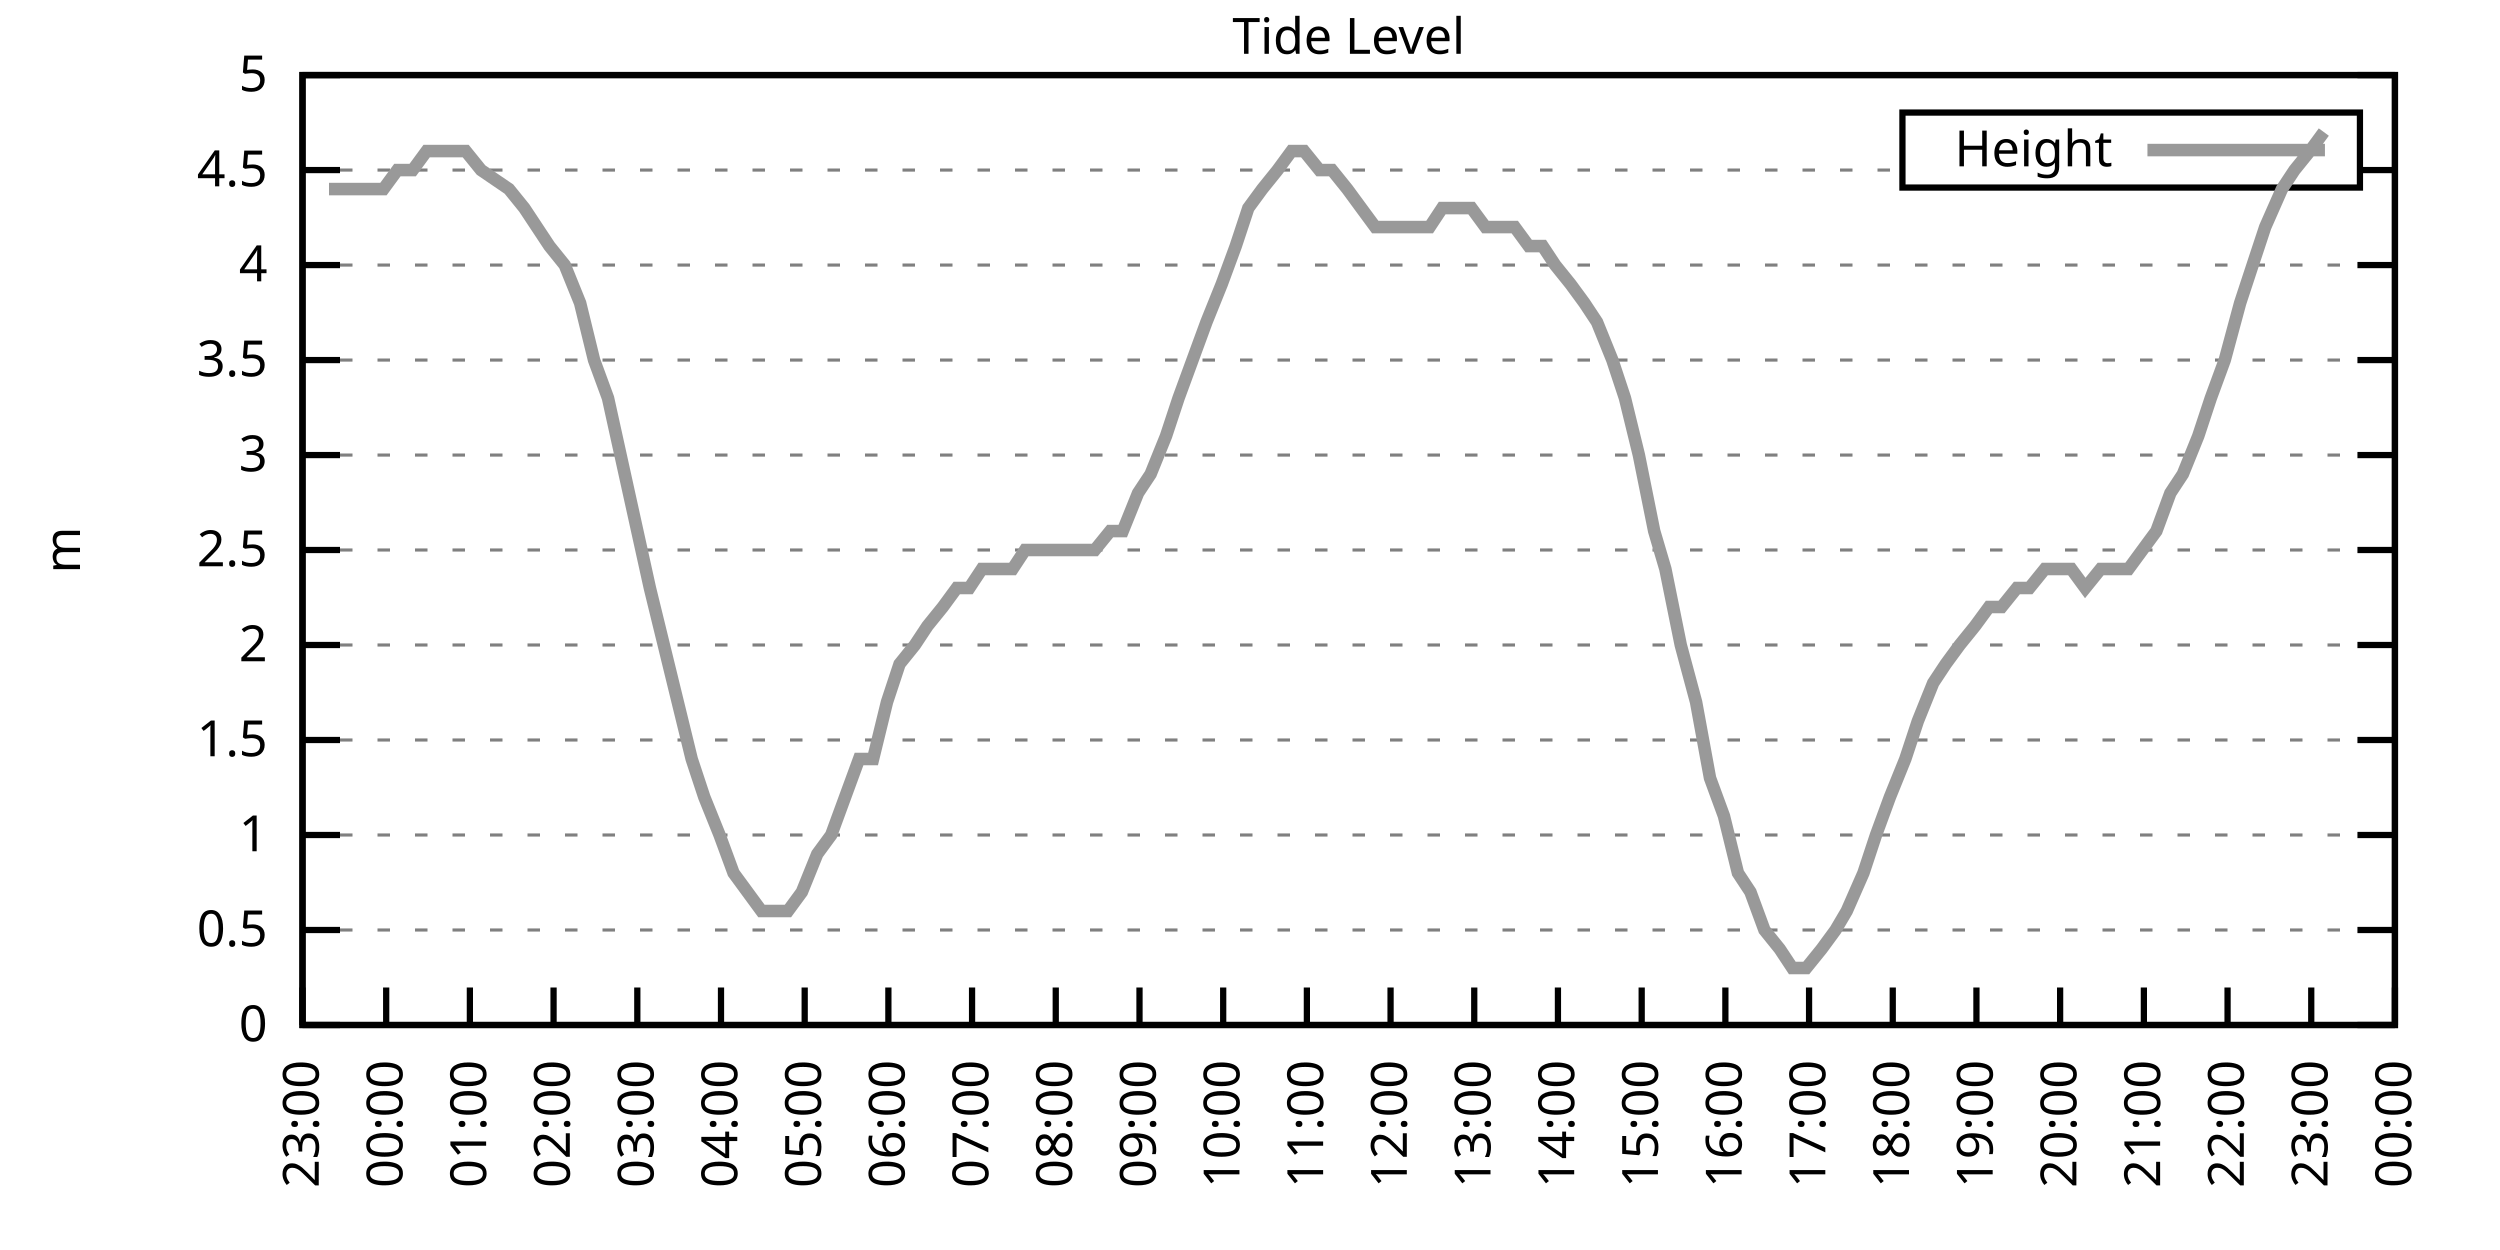
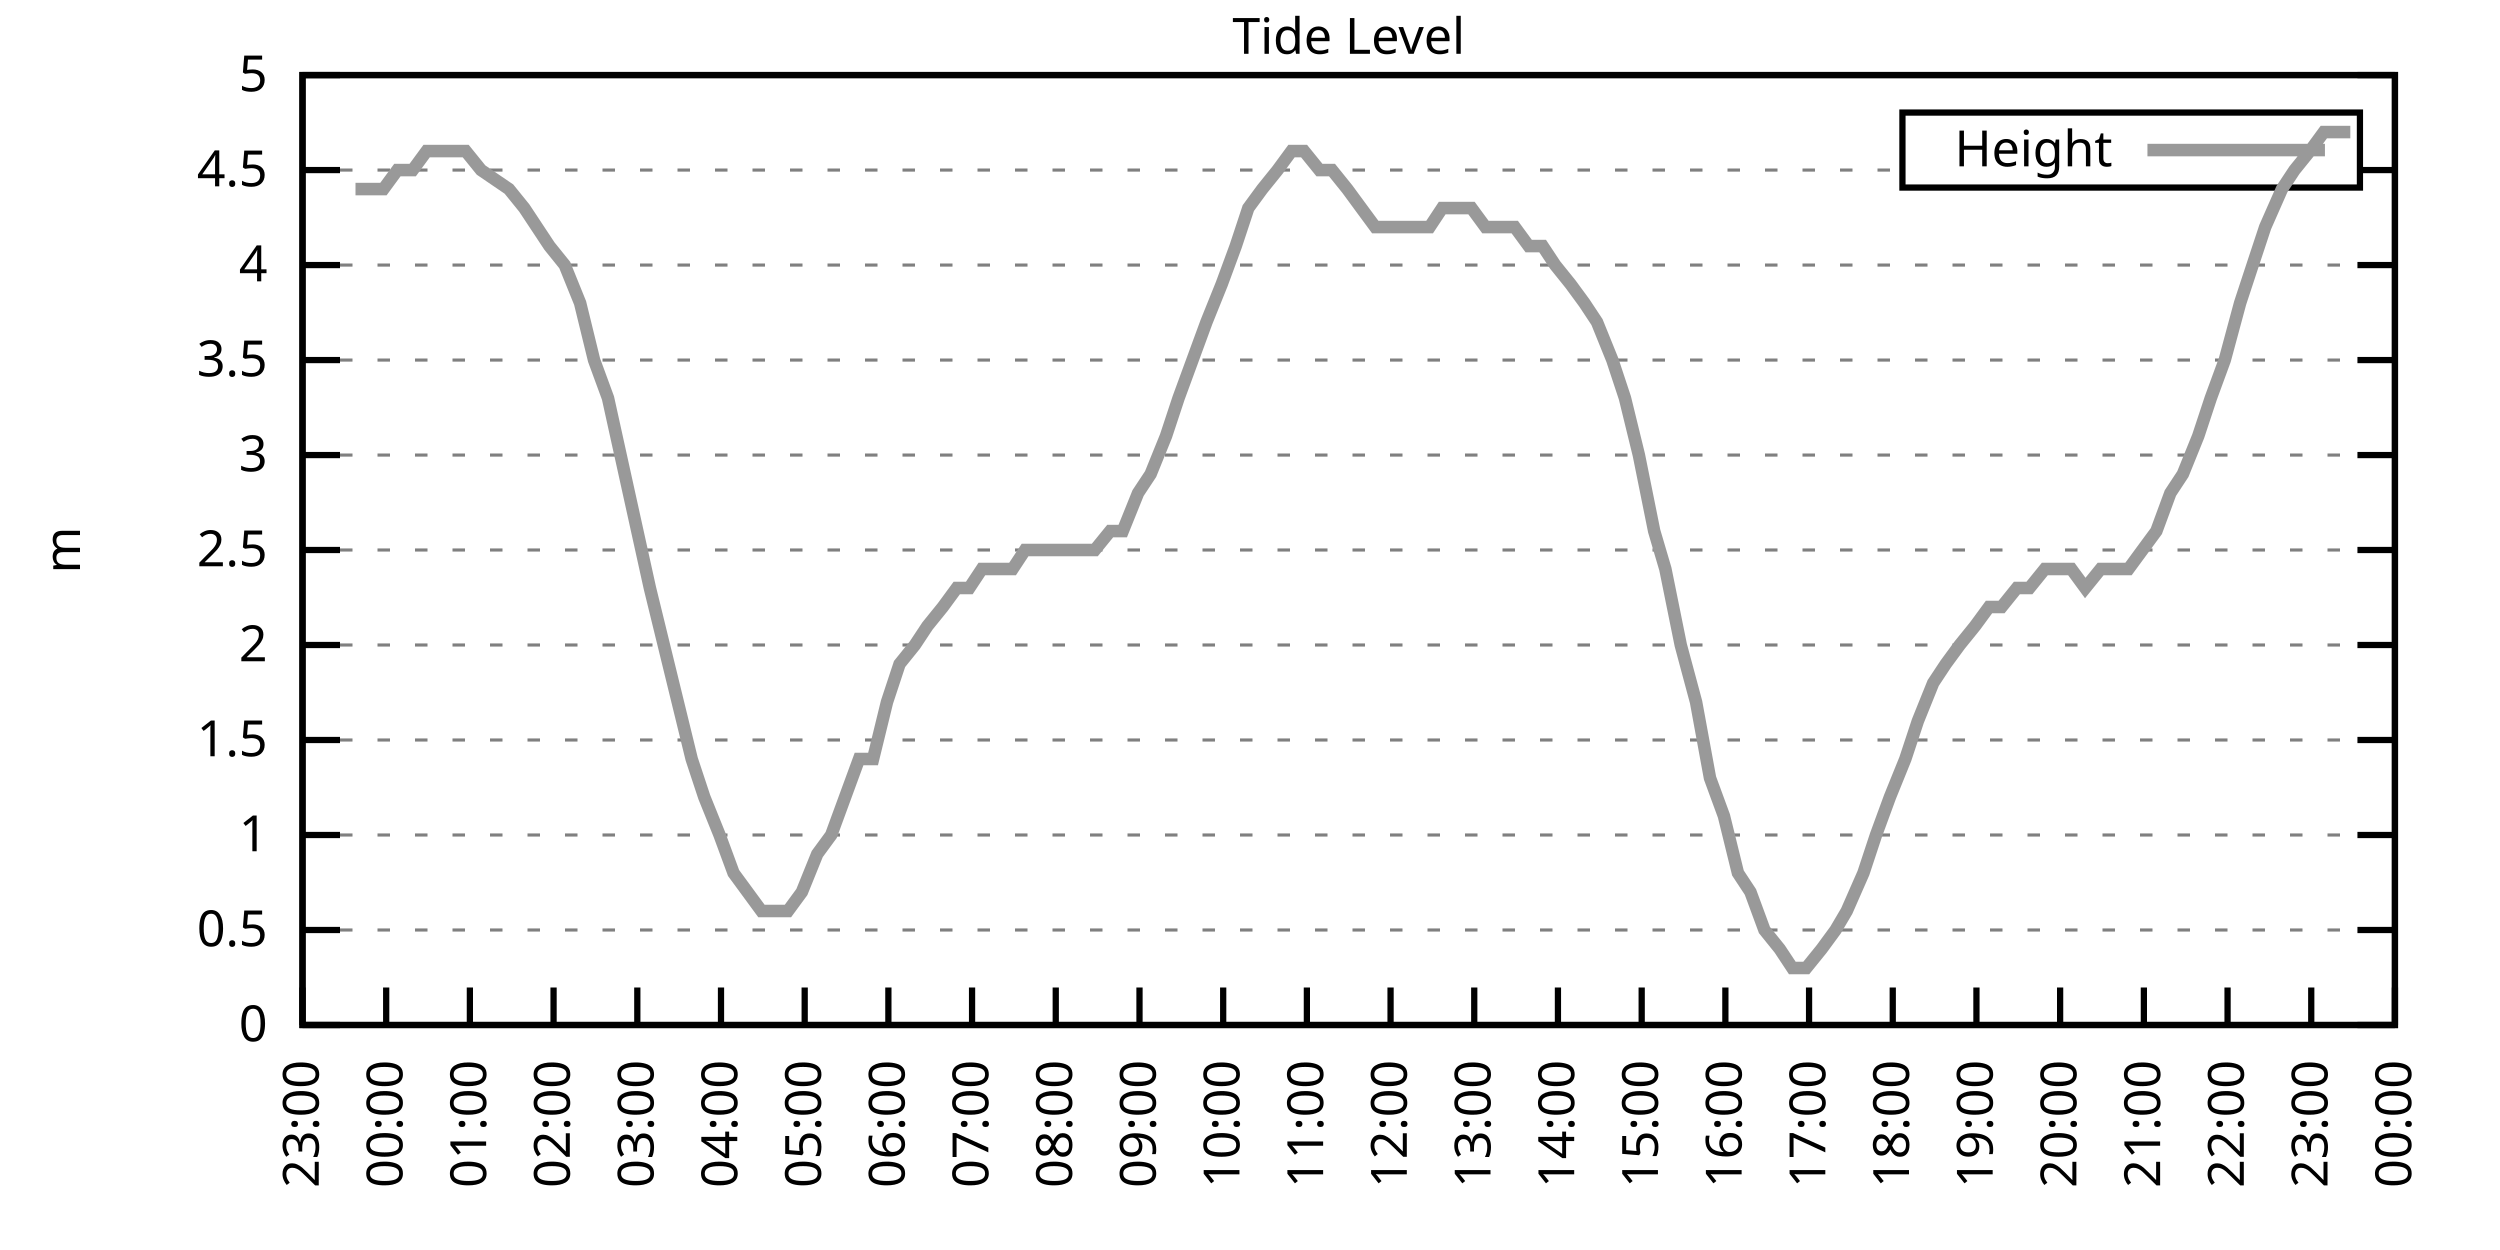
<svg xmlns="http://www.w3.org/2000/svg" xmlns:xlink="http://www.w3.org/1999/xlink" width="400" height="200" viewBox="0 0 400 200">
  <g id="gnuplot_canvas">
    <rect x="0" y="0" width="400" height="200" fill="none" />
    <defs>
      <circle id="gpDot" r="0.5" stroke-width="0.5" stroke="currentColor" />
      <path id="gpPt0" stroke-width="0.333" stroke="currentColor" d="M-1,0 h2 M0,-1 v2" />
      <path id="gpPt1" stroke-width="0.333" stroke="currentColor" d="M-1,-1 L1,1 M1,-1 L-1,1" />
      <path id="gpPt2" stroke-width="0.333" stroke="currentColor" d="M-1,0 L1,0 M0,-1 L0,1 M-1,-1 L1,1 M-1,1 L1,-1" />
      <rect id="gpPt3" stroke-width="0.333" stroke="currentColor" x="-1" y="-1" width="2" height="2" />
      <rect id="gpPt4" stroke-width="0.333" stroke="currentColor" fill="currentColor" x="-1" y="-1" width="2" height="2" />
      <circle id="gpPt5" stroke-width="0.333" stroke="currentColor" cx="0" cy="0" r="1" />
      <use xlink:href="#gpPt5" id="gpPt6" fill="currentColor" stroke="none" />
      <path id="gpPt7" stroke-width="0.333" stroke="currentColor" d="M0,-1.33 L-1.33,0.67 L1.33,0.67 z" />
      <use xlink:href="#gpPt7" id="gpPt8" fill="currentColor" stroke="none" />
      <use xlink:href="#gpPt7" id="gpPt9" stroke="currentColor" transform="rotate(180)" />
      <use xlink:href="#gpPt9" id="gpPt10" fill="currentColor" stroke="none" />
      <use xlink:href="#gpPt3" id="gpPt11" stroke="currentColor" transform="rotate(45)" />
      <use xlink:href="#gpPt11" id="gpPt12" fill="currentColor" stroke="none" />
      <path id="gpPt13" stroke-width="0.333" stroke="currentColor" d="M0,1.330 L1.265,0.411 L0.782,-1.067 L-0.782,-1.076 L-1.265,0.411 z" />
      <use xlink:href="#gpPt13" id="gpPt14" fill="currentColor" stroke="none" />
      <filter id="textbox" filterUnits="objectBoundingBox" x="0" y="0" height="1" width="1">
        <feFlood flood-color="white" flood-opacity="1" result="bgnd" />
        <feComposite in="SourceGraphic" in2="bgnd" operator="atop" />
      </filter>
      <filter id="greybox" filterUnits="objectBoundingBox" x="0" y="0" height="1" width="1">
        <feFlood flood-color="lightgrey" flood-opacity="1" result="grey" />
        <feComposite in="SourceGraphic" in2="grey" operator="atop" />
      </filter>
    </defs>
    <g fill="none" color="white" stroke="currentColor" stroke-width="1.00" stroke-linecap="butt" stroke-linejoin="miter">
</g>
    <g fill="none" color="black" stroke="currentColor" stroke-width="1.00" stroke-linecap="butt" stroke-linejoin="miter">
      <g stroke="none" shape-rendering="crispEdges">
        <polygon fill="rgb(255, 255, 255)" points="48.40,164.00 383.18,164.00 383.18,12.02 48.40,12.02 " />
      </g>
    </g>
    <g fill="none" color="black" stroke="currentColor" stroke-width="1.00" stroke-linecap="butt" stroke-linejoin="miter">
</g>
    <g fill="none" color="black" stroke="black" stroke-width="0.50" stroke-linecap="butt" stroke-linejoin="miter">
</g>
    <g fill="none" color="gray" stroke="currentColor" stroke-width="0.50" stroke-linecap="butt" stroke-linejoin="miter">
      <path stroke="gray" stroke-dasharray="2,4" class="gridline" d="M48.40,164.00 L383.19,164.00  " />
    </g>
    <g fill="none" color="gray" stroke="gray" stroke-width="1.00" stroke-linecap="butt" stroke-linejoin="miter">
</g>
    <g fill="none" color="black" stroke="currentColor" stroke-width="1.00" stroke-linecap="butt" stroke-linejoin="miter">
      <path stroke="black" d="M48.40,164.00 L54.40,164.00 M383.19,164.00 L377.19,164.00  " />
      <g transform="translate(42.80,166.60)" stroke="none" fill="black" font-family="Sans" font-size="8.00" text-anchor="end">
        <text>
          <tspan font-family="Sans"> 0</tspan>
        </text>
      </g>
    </g>
    <g fill="none" color="black" stroke="currentColor" stroke-width="1.00" stroke-linecap="butt" stroke-linejoin="miter">
</g>
    <g fill="none" color="black" stroke="black" stroke-width="0.50" stroke-linecap="butt" stroke-linejoin="miter">
</g>
    <g fill="none" color="gray" stroke="currentColor" stroke-width="0.50" stroke-linecap="butt" stroke-linejoin="miter">
      <path stroke="gray" stroke-dasharray="2,4" class="gridline" d="M48.40,148.80 L383.19,148.80  " />
    </g>
    <g fill="none" color="gray" stroke="gray" stroke-width="1.00" stroke-linecap="butt" stroke-linejoin="miter">
</g>
    <g fill="none" color="black" stroke="currentColor" stroke-width="1.00" stroke-linecap="butt" stroke-linejoin="miter">
      <path stroke="black" d="M48.40,148.80 L54.40,148.80 M383.19,148.80 L377.19,148.80  " />
      <g transform="translate(42.80,151.40)" stroke="none" fill="black" font-family="Sans" font-size="8.00" text-anchor="end">
        <text>
          <tspan font-family="Sans"> 0.5</tspan>
        </text>
      </g>
    </g>
    <g fill="none" color="black" stroke="currentColor" stroke-width="1.00" stroke-linecap="butt" stroke-linejoin="miter">
</g>
    <g fill="none" color="black" stroke="black" stroke-width="0.50" stroke-linecap="butt" stroke-linejoin="miter">
</g>
    <g fill="none" color="gray" stroke="currentColor" stroke-width="0.50" stroke-linecap="butt" stroke-linejoin="miter">
      <path stroke="gray" stroke-dasharray="2,4" class="gridline" d="M48.40,133.60 L383.19,133.60  " />
    </g>
    <g fill="none" color="gray" stroke="gray" stroke-width="1.00" stroke-linecap="butt" stroke-linejoin="miter">
</g>
    <g fill="none" color="black" stroke="currentColor" stroke-width="1.00" stroke-linecap="butt" stroke-linejoin="miter">
      <path stroke="black" d="M48.40,133.60 L54.40,133.60 M383.19,133.60 L377.19,133.60  " />
      <g transform="translate(42.80,136.20)" stroke="none" fill="black" font-family="Sans" font-size="8.00" text-anchor="end">
        <text>
          <tspan font-family="Sans"> 1</tspan>
        </text>
      </g>
    </g>
    <g fill="none" color="black" stroke="currentColor" stroke-width="1.00" stroke-linecap="butt" stroke-linejoin="miter">
</g>
    <g fill="none" color="black" stroke="black" stroke-width="0.50" stroke-linecap="butt" stroke-linejoin="miter">
</g>
    <g fill="none" color="gray" stroke="currentColor" stroke-width="0.50" stroke-linecap="butt" stroke-linejoin="miter">
      <path stroke="gray" stroke-dasharray="2,4" class="gridline" d="M48.40,118.40 L383.19,118.40  " />
    </g>
    <g fill="none" color="gray" stroke="gray" stroke-width="1.00" stroke-linecap="butt" stroke-linejoin="miter">
</g>
    <g fill="none" color="black" stroke="currentColor" stroke-width="1.00" stroke-linecap="butt" stroke-linejoin="miter">
      <path stroke="black" d="M48.40,118.40 L54.40,118.40 M383.19,118.40 L377.19,118.40  " />
      <g transform="translate(42.80,121.00)" stroke="none" fill="black" font-family="Sans" font-size="8.00" text-anchor="end">
        <text>
          <tspan font-family="Sans"> 1.5</tspan>
        </text>
      </g>
    </g>
    <g fill="none" color="black" stroke="currentColor" stroke-width="1.00" stroke-linecap="butt" stroke-linejoin="miter">
</g>
    <g fill="none" color="black" stroke="black" stroke-width="0.50" stroke-linecap="butt" stroke-linejoin="miter">
</g>
    <g fill="none" color="gray" stroke="currentColor" stroke-width="0.50" stroke-linecap="butt" stroke-linejoin="miter">
      <path stroke="gray" stroke-dasharray="2,4" class="gridline" d="M48.40,103.20 L383.19,103.20  " />
    </g>
    <g fill="none" color="gray" stroke="gray" stroke-width="1.00" stroke-linecap="butt" stroke-linejoin="miter">
</g>
    <g fill="none" color="black" stroke="currentColor" stroke-width="1.00" stroke-linecap="butt" stroke-linejoin="miter">
      <path stroke="black" d="M48.40,103.20 L54.40,103.20 M383.19,103.20 L377.19,103.20  " />
      <g transform="translate(42.80,105.80)" stroke="none" fill="black" font-family="Sans" font-size="8.00" text-anchor="end">
        <text>
          <tspan font-family="Sans"> 2</tspan>
        </text>
      </g>
    </g>
    <g fill="none" color="black" stroke="currentColor" stroke-width="1.00" stroke-linecap="butt" stroke-linejoin="miter">
</g>
    <g fill="none" color="black" stroke="black" stroke-width="0.50" stroke-linecap="butt" stroke-linejoin="miter">
</g>
    <g fill="none" color="gray" stroke="currentColor" stroke-width="0.50" stroke-linecap="butt" stroke-linejoin="miter">
      <path stroke="gray" stroke-dasharray="2,4" class="gridline" d="M48.40,88.00 L383.19,88.00  " />
    </g>
    <g fill="none" color="gray" stroke="gray" stroke-width="1.00" stroke-linecap="butt" stroke-linejoin="miter">
</g>
    <g fill="none" color="black" stroke="currentColor" stroke-width="1.00" stroke-linecap="butt" stroke-linejoin="miter">
      <path stroke="black" d="M48.40,88.00 L54.40,88.00 M383.19,88.00 L377.19,88.00  " />
      <g transform="translate(42.80,90.60)" stroke="none" fill="black" font-family="Sans" font-size="8.00" text-anchor="end">
        <text>
          <tspan font-family="Sans"> 2.5</tspan>
        </text>
      </g>
    </g>
    <g fill="none" color="black" stroke="currentColor" stroke-width="1.00" stroke-linecap="butt" stroke-linejoin="miter">
</g>
    <g fill="none" color="black" stroke="black" stroke-width="0.50" stroke-linecap="butt" stroke-linejoin="miter">
</g>
    <g fill="none" color="gray" stroke="currentColor" stroke-width="0.50" stroke-linecap="butt" stroke-linejoin="miter">
      <path stroke="gray" stroke-dasharray="2,4" class="gridline" d="M48.40,72.81 L383.19,72.81  " />
    </g>
    <g fill="none" color="gray" stroke="gray" stroke-width="1.00" stroke-linecap="butt" stroke-linejoin="miter">
</g>
    <g fill="none" color="black" stroke="currentColor" stroke-width="1.00" stroke-linecap="butt" stroke-linejoin="miter">
      <path stroke="black" d="M48.40,72.81 L54.40,72.81 M383.19,72.81 L377.19,72.81  " />
      <g transform="translate(42.80,75.41)" stroke="none" fill="black" font-family="Sans" font-size="8.00" text-anchor="end">
        <text>
          <tspan font-family="Sans"> 3</tspan>
        </text>
      </g>
    </g>
    <g fill="none" color="black" stroke="currentColor" stroke-width="1.00" stroke-linecap="butt" stroke-linejoin="miter">
</g>
    <g fill="none" color="black" stroke="black" stroke-width="0.50" stroke-linecap="butt" stroke-linejoin="miter">
</g>
    <g fill="none" color="gray" stroke="currentColor" stroke-width="0.50" stroke-linecap="butt" stroke-linejoin="miter">
      <path stroke="gray" stroke-dasharray="2,4" class="gridline" d="M48.40,57.61 L383.19,57.61  " />
    </g>
    <g fill="none" color="gray" stroke="gray" stroke-width="1.00" stroke-linecap="butt" stroke-linejoin="miter">
</g>
    <g fill="none" color="black" stroke="currentColor" stroke-width="1.00" stroke-linecap="butt" stroke-linejoin="miter">
      <path stroke="black" d="M48.40,57.61 L54.40,57.61 M383.19,57.61 L377.19,57.61  " />
      <g transform="translate(42.80,60.21)" stroke="none" fill="black" font-family="Sans" font-size="8.00" text-anchor="end">
        <text>
          <tspan font-family="Sans"> 3.5</tspan>
        </text>
      </g>
    </g>
    <g fill="none" color="black" stroke="currentColor" stroke-width="1.00" stroke-linecap="butt" stroke-linejoin="miter">
</g>
    <g fill="none" color="black" stroke="black" stroke-width="0.50" stroke-linecap="butt" stroke-linejoin="miter">
</g>
    <g fill="none" color="gray" stroke="currentColor" stroke-width="0.50" stroke-linecap="butt" stroke-linejoin="miter">
      <path stroke="gray" stroke-dasharray="2,4" class="gridline" d="M48.40,42.41 L383.19,42.41  " />
    </g>
    <g fill="none" color="gray" stroke="gray" stroke-width="1.00" stroke-linecap="butt" stroke-linejoin="miter">
</g>
    <g fill="none" color="black" stroke="currentColor" stroke-width="1.00" stroke-linecap="butt" stroke-linejoin="miter">
      <path stroke="black" d="M48.40,42.41 L54.40,42.41 M383.19,42.41 L377.19,42.41  " />
      <g transform="translate(42.80,45.01)" stroke="none" fill="black" font-family="Sans" font-size="8.00" text-anchor="end">
        <text>
          <tspan font-family="Sans"> 4</tspan>
        </text>
      </g>
    </g>
    <g fill="none" color="black" stroke="currentColor" stroke-width="1.00" stroke-linecap="butt" stroke-linejoin="miter">
</g>
    <g fill="none" color="black" stroke="black" stroke-width="0.50" stroke-linecap="butt" stroke-linejoin="miter">
</g>
    <g fill="none" color="gray" stroke="currentColor" stroke-width="0.50" stroke-linecap="butt" stroke-linejoin="miter">
      <path stroke="gray" stroke-dasharray="2,4" class="gridline" d="M48.40,27.21 L304.39,27.21 M377.59,27.21 L383.19,27.21  " />
    </g>
    <g fill="none" color="gray" stroke="gray" stroke-width="1.00" stroke-linecap="butt" stroke-linejoin="miter">
</g>
    <g fill="none" color="black" stroke="currentColor" stroke-width="1.00" stroke-linecap="butt" stroke-linejoin="miter">
      <path stroke="black" d="M48.40,27.21 L54.40,27.21 M383.19,27.21 L377.19,27.21  " />
      <g transform="translate(42.80,29.81)" stroke="none" fill="black" font-family="Sans" font-size="8.00" text-anchor="end">
        <text>
          <tspan font-family="Sans"> 4.5</tspan>
        </text>
      </g>
    </g>
    <g fill="none" color="black" stroke="currentColor" stroke-width="1.00" stroke-linecap="butt" stroke-linejoin="miter">
</g>
    <g fill="none" color="black" stroke="black" stroke-width="0.50" stroke-linecap="butt" stroke-linejoin="miter">
</g>
    <g fill="none" color="gray" stroke="currentColor" stroke-width="0.50" stroke-linecap="butt" stroke-linejoin="miter">
      <path stroke="gray" stroke-dasharray="2,4" class="gridline" d="M48.40,12.01 L383.19,12.01  " />
    </g>
    <g fill="none" color="gray" stroke="gray" stroke-width="1.00" stroke-linecap="butt" stroke-linejoin="miter">
</g>
    <g fill="none" color="black" stroke="currentColor" stroke-width="1.00" stroke-linecap="butt" stroke-linejoin="miter">
      <path stroke="black" d="M48.40,12.01 L54.40,12.01 M383.19,12.01 L377.19,12.01  " />
      <g transform="translate(42.80,14.61)" stroke="none" fill="black" font-family="Sans" font-size="8.00" text-anchor="end">
        <text>
          <tspan font-family="Sans"> 5</tspan>
        </text>
      </g>
    </g>
    <g fill="none" color="black" stroke="currentColor" stroke-width="1.00" stroke-linecap="butt" stroke-linejoin="miter">
      <path stroke="black" d="M48.40,164.00 L48.40,158.00  " />
      <g transform="translate(51.00,169.60) rotate(270.00)" stroke="none" fill="black" font-family="Sans" font-size="8.00" text-anchor="end">
        <text>
          <tspan font-family="Sans">23:00</tspan>
        </text>
      </g>
    </g>
    <g fill="none" color="black" stroke="currentColor" stroke-width="1.00" stroke-linecap="butt" stroke-linejoin="miter">
      <path stroke="black" d="M61.79,164.00 L61.79,158.00  " />
      <g transform="translate(64.39,169.60) rotate(270.00)" stroke="none" fill="black" font-family="Sans" font-size="8.00" text-anchor="end">
        <text>
          <tspan font-family="Sans">00:00</tspan>
        </text>
      </g>
    </g>
    <g fill="none" color="black" stroke="currentColor" stroke-width="1.00" stroke-linecap="butt" stroke-linejoin="miter">
      <path stroke="black" d="M75.18,164.00 L75.18,158.00  " />
      <g transform="translate(77.78,169.60) rotate(270.00)" stroke="none" fill="black" font-family="Sans" font-size="8.00" text-anchor="end">
        <text>
          <tspan font-family="Sans">01:00</tspan>
        </text>
      </g>
    </g>
    <g fill="none" color="black" stroke="currentColor" stroke-width="1.00" stroke-linecap="butt" stroke-linejoin="miter">
      <path stroke="black" d="M88.57,164.00 L88.57,158.00  " />
      <g transform="translate(91.17,169.60) rotate(270.00)" stroke="none" fill="black" font-family="Sans" font-size="8.00" text-anchor="end">
        <text>
          <tspan font-family="Sans">02:00</tspan>
        </text>
      </g>
    </g>
    <g fill="none" color="black" stroke="currentColor" stroke-width="1.00" stroke-linecap="butt" stroke-linejoin="miter">
      <path stroke="black" d="M101.97,164.00 L101.97,158.00  " />
      <g transform="translate(104.57,169.60) rotate(270.00)" stroke="none" fill="black" font-family="Sans" font-size="8.00" text-anchor="end">
        <text>
          <tspan font-family="Sans">03:00</tspan>
        </text>
      </g>
    </g>
    <g fill="none" color="black" stroke="currentColor" stroke-width="1.00" stroke-linecap="butt" stroke-linejoin="miter">
      <path stroke="black" d="M115.36,164.00 L115.36,158.00  " />
      <g transform="translate(117.96,169.60) rotate(270.00)" stroke="none" fill="black" font-family="Sans" font-size="8.00" text-anchor="end">
        <text>
          <tspan font-family="Sans">04:00</tspan>
        </text>
      </g>
    </g>
    <g fill="none" color="black" stroke="currentColor" stroke-width="1.00" stroke-linecap="butt" stroke-linejoin="miter">
      <path stroke="black" d="M128.75,164.00 L128.75,158.00  " />
      <g transform="translate(131.35,169.60) rotate(270.00)" stroke="none" fill="black" font-family="Sans" font-size="8.00" text-anchor="end">
        <text>
          <tspan font-family="Sans">05:00</tspan>
        </text>
      </g>
    </g>
    <g fill="none" color="black" stroke="currentColor" stroke-width="1.00" stroke-linecap="butt" stroke-linejoin="miter">
      <path stroke="black" d="M142.14,164.00 L142.14,158.00  " />
      <g transform="translate(144.74,169.60) rotate(270.00)" stroke="none" fill="black" font-family="Sans" font-size="8.00" text-anchor="end">
        <text>
          <tspan font-family="Sans">06:00</tspan>
        </text>
      </g>
    </g>
    <g fill="none" color="black" stroke="currentColor" stroke-width="1.00" stroke-linecap="butt" stroke-linejoin="miter">
      <path stroke="black" d="M155.53,164.00 L155.53,158.00  " />
      <g transform="translate(158.13,169.60) rotate(270.00)" stroke="none" fill="black" font-family="Sans" font-size="8.00" text-anchor="end">
        <text>
          <tspan font-family="Sans">07:00</tspan>
        </text>
      </g>
    </g>
    <g fill="none" color="black" stroke="currentColor" stroke-width="1.00" stroke-linecap="butt" stroke-linejoin="miter">
      <path stroke="black" d="M168.92,164.00 L168.92,158.00  " />
      <g transform="translate(171.52,169.60) rotate(270.00)" stroke="none" fill="black" font-family="Sans" font-size="8.00" text-anchor="end">
        <text>
          <tspan font-family="Sans">08:00</tspan>
        </text>
      </g>
    </g>
    <g fill="none" color="black" stroke="currentColor" stroke-width="1.00" stroke-linecap="butt" stroke-linejoin="miter">
      <path stroke="black" d="M182.32,164.00 L182.32,158.00  " />
      <g transform="translate(184.92,169.60) rotate(270.00)" stroke="none" fill="black" font-family="Sans" font-size="8.00" text-anchor="end">
        <text>
          <tspan font-family="Sans">09:00</tspan>
        </text>
      </g>
    </g>
    <g fill="none" color="black" stroke="currentColor" stroke-width="1.00" stroke-linecap="butt" stroke-linejoin="miter">
      <path stroke="black" d="M195.71,164.00 L195.71,158.00  " />
      <g transform="translate(198.31,169.60) rotate(270.00)" stroke="none" fill="black" font-family="Sans" font-size="8.00" text-anchor="end">
        <text>
          <tspan font-family="Sans">10:00</tspan>
        </text>
      </g>
    </g>
    <g fill="none" color="black" stroke="currentColor" stroke-width="1.00" stroke-linecap="butt" stroke-linejoin="miter">
      <path stroke="black" d="M209.10,164.00 L209.10,158.00  " />
      <g transform="translate(211.70,169.60) rotate(270.00)" stroke="none" fill="black" font-family="Sans" font-size="8.00" text-anchor="end">
        <text>
          <tspan font-family="Sans">11:00</tspan>
        </text>
      </g>
    </g>
    <g fill="none" color="black" stroke="currentColor" stroke-width="1.00" stroke-linecap="butt" stroke-linejoin="miter">
      <path stroke="black" d="M222.49,164.00 L222.49,158.00  " />
      <g transform="translate(225.09,169.60) rotate(270.00)" stroke="none" fill="black" font-family="Sans" font-size="8.00" text-anchor="end">
        <text>
          <tspan font-family="Sans">12:00</tspan>
        </text>
      </g>
    </g>
    <g fill="none" color="black" stroke="currentColor" stroke-width="1.00" stroke-linecap="butt" stroke-linejoin="miter">
      <path stroke="black" d="M235.88,164.00 L235.88,158.00  " />
      <g transform="translate(238.48,169.60) rotate(270.00)" stroke="none" fill="black" font-family="Sans" font-size="8.00" text-anchor="end">
        <text>
          <tspan font-family="Sans">13:00</tspan>
        </text>
      </g>
    </g>
    <g fill="none" color="black" stroke="currentColor" stroke-width="1.00" stroke-linecap="butt" stroke-linejoin="miter">
      <path stroke="black" d="M249.27,164.00 L249.27,158.00  " />
      <g transform="translate(251.87,169.60) rotate(270.00)" stroke="none" fill="black" font-family="Sans" font-size="8.00" text-anchor="end">
        <text>
          <tspan font-family="Sans">14:00</tspan>
        </text>
      </g>
    </g>
    <g fill="none" color="black" stroke="currentColor" stroke-width="1.00" stroke-linecap="butt" stroke-linejoin="miter">
      <path stroke="black" d="M262.67,164.00 L262.67,158.00  " />
      <g transform="translate(265.27,169.60) rotate(270.00)" stroke="none" fill="black" font-family="Sans" font-size="8.00" text-anchor="end">
        <text>
          <tspan font-family="Sans">15:00</tspan>
        </text>
      </g>
    </g>
    <g fill="none" color="black" stroke="currentColor" stroke-width="1.00" stroke-linecap="butt" stroke-linejoin="miter">
      <path stroke="black" d="M276.06,164.00 L276.06,158.00  " />
      <g transform="translate(278.66,169.60) rotate(270.00)" stroke="none" fill="black" font-family="Sans" font-size="8.00" text-anchor="end">
        <text>
          <tspan font-family="Sans">16:00</tspan>
        </text>
      </g>
    </g>
    <g fill="none" color="black" stroke="currentColor" stroke-width="1.00" stroke-linecap="butt" stroke-linejoin="miter">
      <path stroke="black" d="M289.45,164.00 L289.45,158.00  " />
      <g transform="translate(292.05,169.60) rotate(270.00)" stroke="none" fill="black" font-family="Sans" font-size="8.00" text-anchor="end">
        <text>
          <tspan font-family="Sans">17:00</tspan>
        </text>
      </g>
    </g>
    <g fill="none" color="black" stroke="currentColor" stroke-width="1.00" stroke-linecap="butt" stroke-linejoin="miter">
      <path stroke="black" d="M302.84,164.00 L302.84,158.00  " />
      <g transform="translate(305.44,169.60) rotate(270.00)" stroke="none" fill="black" font-family="Sans" font-size="8.00" text-anchor="end">
        <text>
          <tspan font-family="Sans">18:00</tspan>
        </text>
      </g>
    </g>
    <g fill="none" color="black" stroke="currentColor" stroke-width="1.00" stroke-linecap="butt" stroke-linejoin="miter">
      <path stroke="black" d="M316.23,164.00 L316.23,158.00  " />
      <g transform="translate(318.83,169.60) rotate(270.00)" stroke="none" fill="black" font-family="Sans" font-size="8.00" text-anchor="end">
        <text>
          <tspan font-family="Sans">19:00</tspan>
        </text>
      </g>
    </g>
    <g fill="none" color="black" stroke="currentColor" stroke-width="1.00" stroke-linecap="butt" stroke-linejoin="miter">
      <path stroke="black" d="M329.62,164.00 L329.62,158.00  " />
      <g transform="translate(332.22,169.60) rotate(270.00)" stroke="none" fill="black" font-family="Sans" font-size="8.00" text-anchor="end">
        <text>
          <tspan font-family="Sans">20:00</tspan>
        </text>
      </g>
    </g>
    <g fill="none" color="black" stroke="currentColor" stroke-width="1.00" stroke-linecap="butt" stroke-linejoin="miter">
      <path stroke="black" d="M343.02,164.00 L343.02,158.00  " />
      <g transform="translate(345.62,169.60) rotate(270.00)" stroke="none" fill="black" font-family="Sans" font-size="8.00" text-anchor="end">
        <text>
          <tspan font-family="Sans">21:00</tspan>
        </text>
      </g>
    </g>
    <g fill="none" color="black" stroke="currentColor" stroke-width="1.00" stroke-linecap="butt" stroke-linejoin="miter">
      <path stroke="black" d="M356.41,164.00 L356.41,158.00  " />
      <g transform="translate(359.01,169.60) rotate(270.00)" stroke="none" fill="black" font-family="Sans" font-size="8.00" text-anchor="end">
        <text>
          <tspan font-family="Sans">22:00</tspan>
        </text>
      </g>
    </g>
    <g fill="none" color="black" stroke="currentColor" stroke-width="1.00" stroke-linecap="butt" stroke-linejoin="miter">
      <path stroke="black" d="M369.80,164.00 L369.80,158.00  " />
      <g transform="translate(372.40,169.60) rotate(270.00)" stroke="none" fill="black" font-family="Sans" font-size="8.00" text-anchor="end">
        <text>
          <tspan font-family="Sans">23:00</tspan>
        </text>
      </g>
    </g>
    <g fill="none" color="black" stroke="currentColor" stroke-width="1.00" stroke-linecap="butt" stroke-linejoin="miter">
      <path stroke="black" d="M383.19,164.00 L383.19,158.00  " />
      <g transform="translate(385.79,169.60) rotate(270.00)" stroke="none" fill="black" font-family="Sans" font-size="8.00" text-anchor="end">
        <text>
          <tspan font-family="Sans">00:00</tspan>
        </text>
      </g>
    </g>
    <g fill="none" color="black" stroke="currentColor" stroke-width="1.00" stroke-linecap="butt" stroke-linejoin="miter">
</g>
    <g fill="none" color="black" stroke="currentColor" stroke-width="1.00" stroke-linecap="butt" stroke-linejoin="miter">
      <path stroke="black" d="M48.40,12.01 L48.40,164.00 L383.19,164.00 L383.19,12.01 L48.40,12.01 Z  " />
    </g>
    <g fill="none" color="black" stroke="currentColor" stroke-width="1.00" stroke-linecap="butt" stroke-linejoin="miter">
</g>
    <g fill="none" color="black" stroke="currentColor" stroke-width="1.00" stroke-linecap="butt" stroke-linejoin="miter">
      <path stroke="black" d="M304.39,30.01 L304.39,18.01 L377.59,18.01 L377.59,30.01 L304.39,30.01 Z  " />
    </g>
    <g id="Tide_level_plot_1">
      <g fill="none" color="white" stroke="black" stroke-width="2.00" stroke-linecap="butt" stroke-linejoin="miter">
</g>
      <g fill="none" color="black" stroke="currentColor" stroke-width="2.00" stroke-linecap="butt" stroke-linejoin="miter">
        <g transform="translate(337.99,26.61)" stroke="none" fill="black" font-family="Sans" font-size="8.00" text-anchor="end">
          <text>
            <tspan font-family="Sans">Height</tspan>
          </text>
        </g>
      </g>
      <g fill="none" color="black" stroke="currentColor" stroke-width="2.00" stroke-linecap="butt" stroke-linejoin="miter">
-         <path stroke="rgb(153, 153, 153)" d="M343.59,24.01 L371.99,24.01 M52.64,30.25 L54.87,30.25 L56.88,30.25 L59.34,30.25 L61.35,30.25 L63.58,27.21   L66.03,27.21 L68.26,24.17 L70.50,24.17 L72.73,24.17 L74.51,24.17 L76.97,27.21 L81.43,30.25 L83.89,33.29   L85.90,36.33 L87.91,39.37 L90.36,42.41 L92.82,48.49 L95.05,57.61 L97.28,63.69 L99.29,72.81 L101.30,81.93   L103.98,94.08 L106.21,103.20 L108.44,112.32 L110.67,121.44 L112.68,127.52 L115.13,133.60 L117.37,139.68 L119.60,142.72   L121.83,145.76 L124.06,145.76 L126.07,145.76 L128.30,142.72 L130.76,136.64 L132.99,133.60 L137.45,121.44 L139.69,121.44   L141.92,112.32 L143.93,106.24 L146.38,103.20 L148.39,100.16 L150.85,97.12 L153.08,94.08 L155.09,94.08 L157.10,91.04   L159.77,91.04 L162.01,91.04 L164.01,88.00 L166.47,88.00 L168.70,88.00 L170.93,88.00 L173.17,88.00 L175.17,88.00   L177.63,84.97 L179.64,84.97 L182.09,78.89 L184.10,75.85 L186.56,69.77 L188.57,63.69 L190.80,57.61 L193.03,51.53   L195.48,45.45 L197.72,39.37 L199.73,33.29 L201.96,30.25 L204.41,27.21 L206.64,24.17 L208.65,24.17 L211.11,27.21   L213.12,27.21 L215.57,30.25 L217.80,33.29 L220.04,36.33 L222.27,36.33 L224.50,36.33 L226.73,36.33 L228.74,36.33   L230.75,33.29 L233.20,33.29 L235.44,33.29 L237.67,36.33 L239.90,36.33 L242.36,36.33 L244.59,39.37 L246.82,39.37   L248.83,42.41 L251.28,45.45 L253.51,48.49 L255.52,51.53 L257.98,57.61 L259.99,63.69 L262.22,72.81 L264.67,84.97   L266.46,91.04 L268.92,103.20 L271.37,112.32 L273.60,124.48 L275.83,130.56 L278.07,139.68 L280.07,142.72 L282.31,148.80   L284.76,151.84 L286.77,154.88 L289.00,154.88 L291.46,151.84 L293.69,148.80 L295.48,145.76 L298.15,139.68 L300.16,133.60   L302.39,127.52 L304.85,121.44 L306.86,115.36 L309.31,109.28 L311.32,106.24 L313.55,103.20 L316.01,100.16 L318.24,97.12   L320.25,97.12 L322.70,94.08 L324.71,94.08 L327.17,91.04 L329.18,91.04 L331.41,91.04 L333.64,94.08 L336.10,91.04   L338.10,91.04 L340.56,91.04 L342.79,88.00 L345.02,84.97 L347.26,78.89 L349.26,75.85 L351.72,69.77 L353.73,63.69   L355.96,57.61 L358.42,48.49 L360.42,42.41 L362.43,36.33 L365.11,30.25 L367.12,27.21 L369.58,24.17 L371.81,21.13    " />
+         <path stroke="rgb(153, 153, 153)" d="M343.59,24.01 L371.99,24.01 M56.88,30.25 L59.34,30.25 L61.35,30.25 L63.58,27.21 L66.03,27.21 L68.26,24.17   L70.50,24.17 L72.73,24.17 L74.51,24.17 L76.97,27.21 L81.43,30.25 L83.89,33.29 L85.90,36.33 L87.91,39.37   L90.36,42.41 L92.82,48.49 L95.05,57.61 L97.28,63.69 L99.29,72.81 L101.30,81.93 L103.98,94.08 L106.21,103.20   L108.44,112.32 L110.67,121.44 L112.68,127.52 L115.13,133.60 L117.37,139.68 L119.60,142.72 L121.83,145.76 L124.06,145.76   L126.07,145.76 L128.30,142.72 L130.76,136.64 L132.99,133.60 L137.45,121.44 L139.69,121.44 L141.92,112.32 L143.93,106.24   L146.38,103.20 L148.39,100.16 L150.85,97.12 L153.08,94.08 L155.09,94.08 L157.10,91.04 L159.77,91.04 L162.01,91.04   L164.01,88.00 L166.47,88.00 L168.70,88.00 L170.93,88.00 L173.17,88.00 L175.17,88.00 L177.63,84.97 L179.64,84.97   L182.09,78.89 L184.10,75.85 L186.56,69.77 L188.57,63.69 L190.80,57.61 L193.03,51.53 L195.48,45.45 L197.72,39.37   L199.73,33.29 L201.96,30.25 L204.41,27.21 L206.64,24.17 L208.65,24.17 L211.11,27.21 L213.12,27.21 L215.57,30.25   L217.80,33.29 L220.04,36.33 L222.27,36.33 L224.50,36.33 L226.73,36.33 L228.74,36.33 L230.75,33.29 L233.20,33.29   L235.44,33.29 L237.67,36.33 L239.90,36.33 L242.36,36.33 L244.59,39.37 L246.82,39.37 L248.83,42.41 L251.28,45.45   L253.51,48.49 L255.52,51.53 L257.98,57.61 L259.99,63.69 L262.22,72.81 L264.67,84.97 L266.46,91.04 L268.92,103.20   L271.37,112.32 L273.60,124.48 L275.83,130.56 L278.07,139.68 L280.07,142.72 L282.31,148.80 L284.76,151.84 L286.77,154.88   L289.00,154.88 L291.46,151.84 L293.69,148.80 L295.48,145.76 L298.15,139.68 L300.16,133.60 L302.39,127.52 L304.85,121.44   L306.86,115.36 L309.31,109.28 L311.32,106.24 L313.55,103.20 L316.01,100.16 L318.24,97.12 L320.25,97.12 L322.70,94.08   L324.71,94.08 L327.17,91.04 L329.18,91.04 L331.41,91.04 L333.64,94.08 L336.10,91.04 L338.10,91.04 L340.56,91.04   L342.79,88.00 L345.02,84.97 L347.26,78.89 L349.26,75.85 L351.72,69.77 L353.73,63.69 L355.96,57.61 L358.42,48.49   L360.42,42.41 L362.43,36.33 L365.11,30.25 L367.12,27.21 L369.58,24.17 L371.81,21.13 L373.82,21.13 L376.05,21.13    " />
      </g>
    </g>
    <g fill="none" color="black" stroke="currentColor" stroke-width="2.00" stroke-linecap="butt" stroke-linejoin="miter">
</g>
    <g fill="none" color="black" stroke="black" stroke-width="1.00" stroke-linecap="butt" stroke-linejoin="miter">
</g>
    <g fill="none" color="black" stroke="currentColor" stroke-width="1.00" stroke-linecap="butt" stroke-linejoin="miter">
      <path stroke="black" d="M48.40,12.01 L48.40,164.00 L383.19,164.00 L383.19,12.01 L48.40,12.01 Z  " />
      <g transform="translate(12.80,88.01) rotate(270.00)" stroke="none" fill="black" font-family="Sans" font-size="8.00" text-anchor="middle">
        <text>
          <tspan font-family="Sans">m</tspan>
        </text>
      </g>
    </g>
    <g fill="none" color="black" stroke="currentColor" stroke-width="1.00" stroke-linecap="butt" stroke-linejoin="miter">
</g>
    <g fill="none" color="black" stroke="currentColor" stroke-width="1.00" stroke-linecap="butt" stroke-linejoin="miter">
      <g transform="translate(215.79,8.61)" stroke="none" fill="black" font-family="Sans" font-size="8.00" text-anchor="middle">
        <text>
          <tspan font-family="Sans">Tide Level</tspan>
        </text>
      </g>
    </g>
    <g fill="none" color="black" stroke="currentColor" stroke-width="1.00" stroke-linecap="butt" stroke-linejoin="miter">
</g>
  </g>
</svg>
